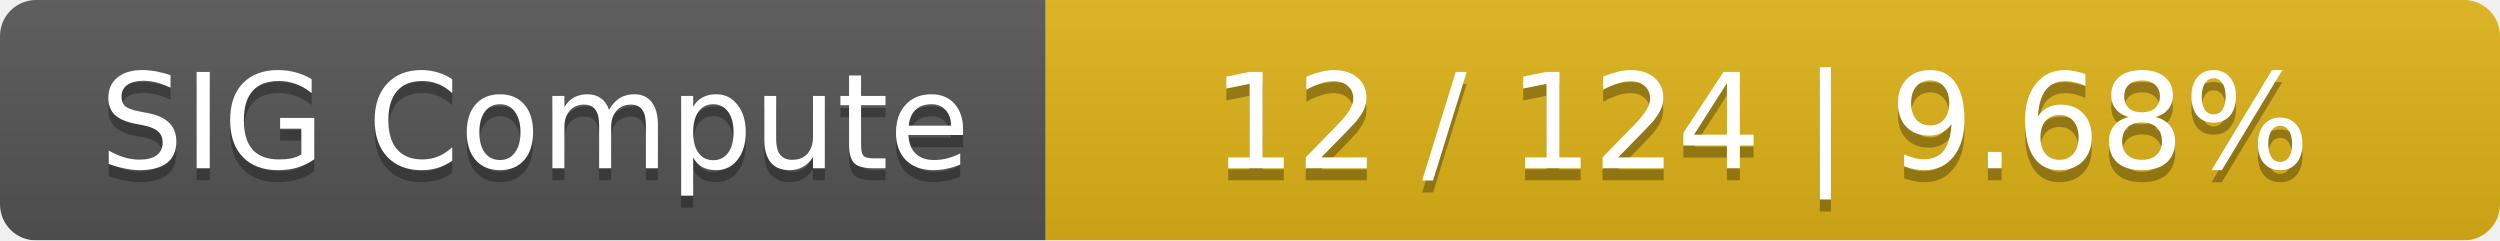
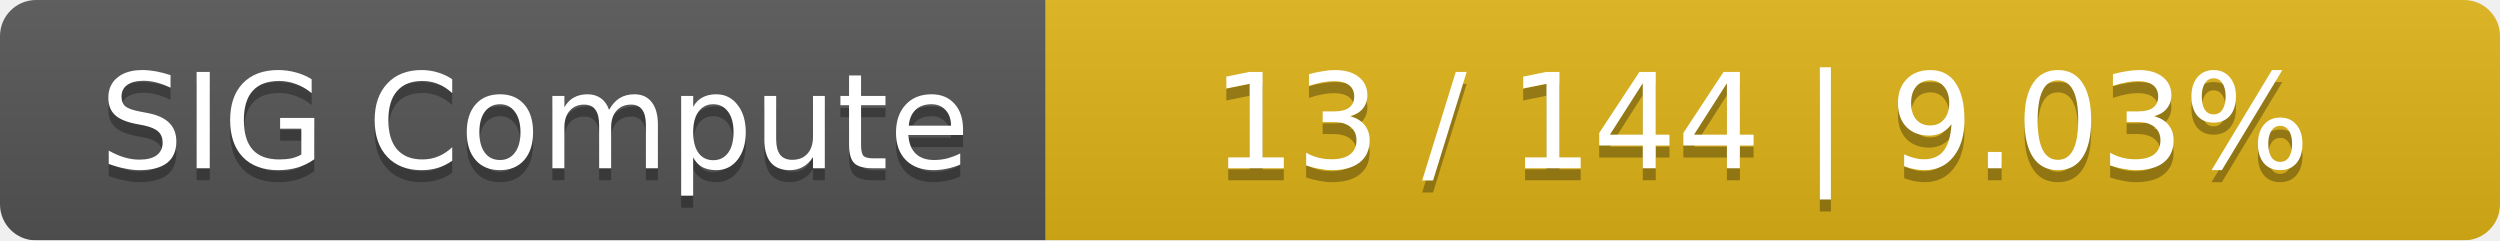
<svg xmlns="http://www.w3.org/2000/svg" width="208" height="20">
  <linearGradient id="smooth" x2="0" y2="100%">
    <stop offset="0" stop-color="#bbb" stop-opacity=".1" />
    <stop offset="1" stop-opacity=".1" />
  </linearGradient>
  <mask id="round">
    <rect width="208" height="20" rx="3" fill="#fff" />
  </mask>
  <g mask="url(#round)">
    <rect width="87" height="20" fill="#555" />
    <rect x="87" width="121" height="20" fill="#dfb317" />
    <rect width="208" height="20" fill="url(#smooth)" />
  </g>
  <g fill="#fff" text-anchor="middle" font-family="DejaVu Sans,Verdana,Geneva,sans-serif" font-size="11">
    <text x="44.5" y="15" fill="#010101" fill-opacity=".3">SIG Compute</text>
    <text x="44.5" y="14">SIG Compute</text>
-     <text x="146.5" y="15" fill="#010101" fill-opacity=".3">12 / 124    |    9.68%</text>
-     <text x="146.5" y="14">12 / 124    |    9.68%</text>
+     <text x="146.5" y="15" fill="#010101" fill-opacity=".3">13 / 144    |    9.03%</text>
+     <text x="146.5" y="14">13 / 144    |    9.03%</text>
  </g>
</svg>
